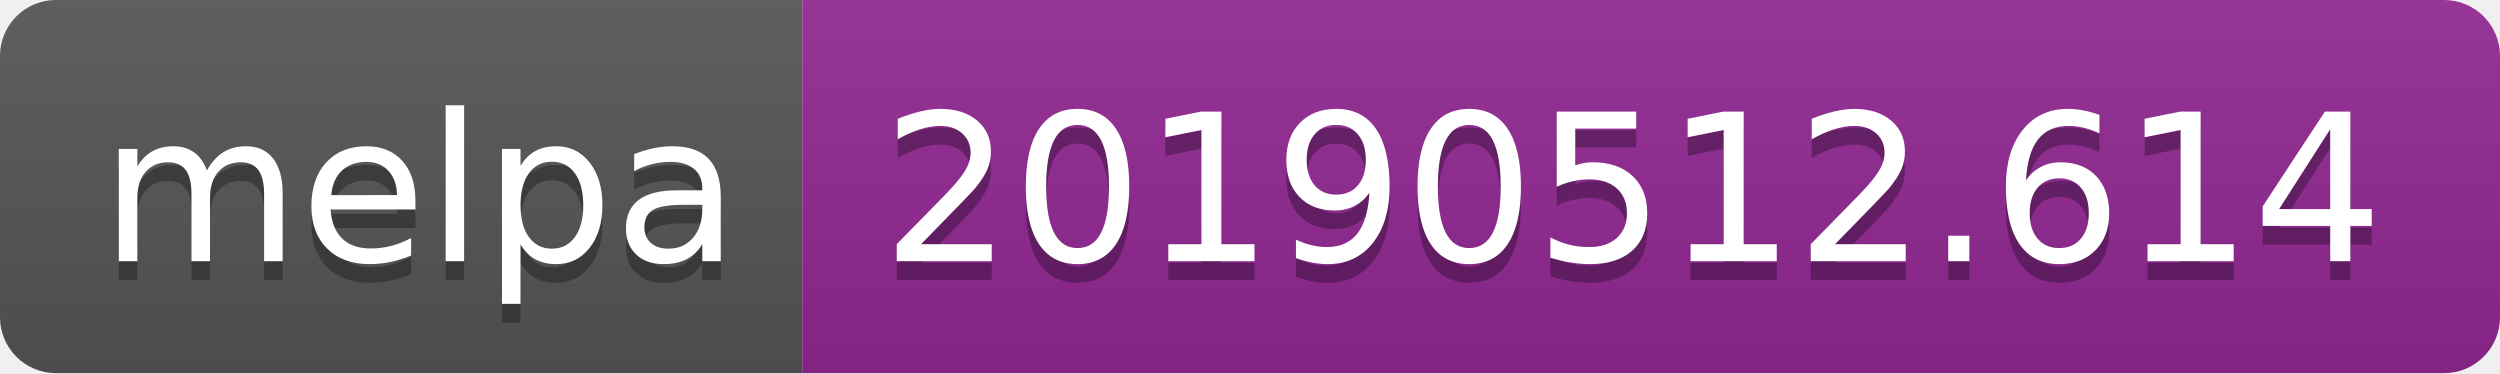
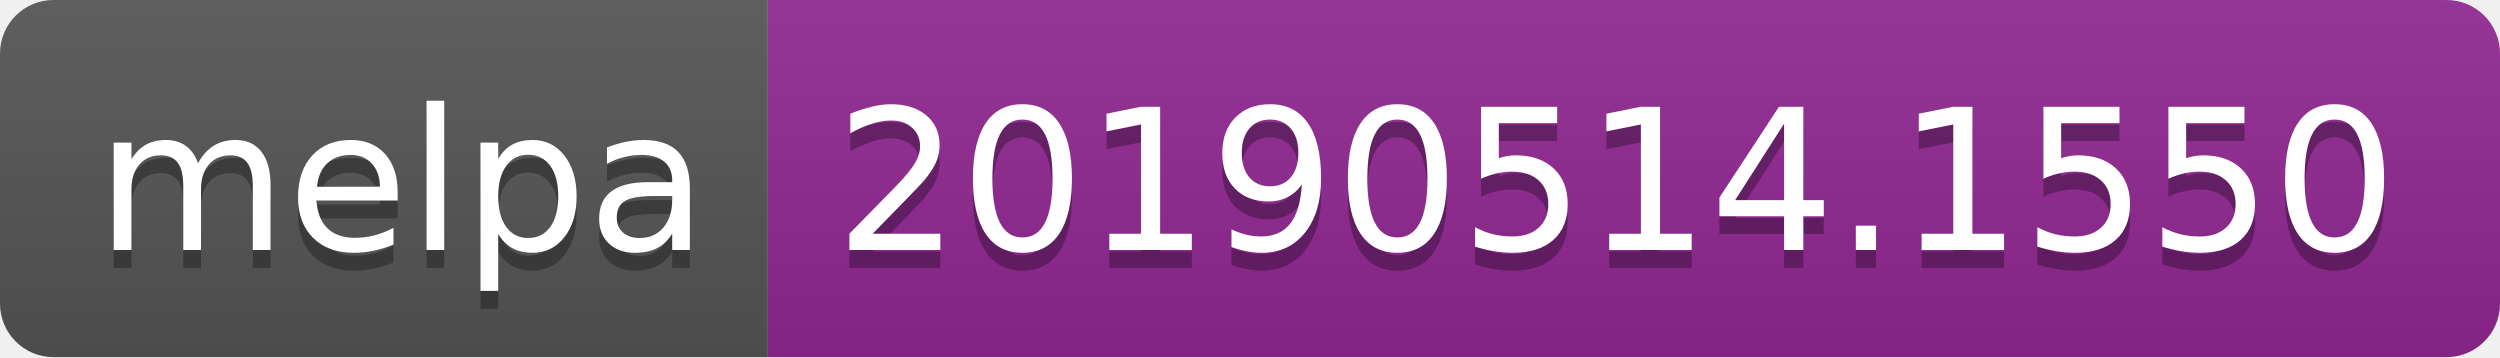
- <svg xmlns="http://www.w3.org/2000/svg" width="134" height="20">
+ <svg xmlns="http://www.w3.org/2000/svg" width="140" height="20">
  <linearGradient id="b" x2="0" y2="100%">
    <stop offset="0" stop-color="#bbb" stop-opacity=".1" />
    <stop offset="1" stop-opacity=".1" />
  </linearGradient>
  <clipPath id="a">
-     <rect width="134" height="20" rx="3" fill="#fff" />
+     <rect width="140" height="20" rx="3" fill="#fff" />
  </clipPath>
  <g clip-path="url(#a)">
    <path fill="#555" d="M0 0h43v20H0z" />
-     <path fill="#922793" d="M43 0h91v20H43z" />
-     <path fill="url(#b)" d="M0 0h134v20H0z" />
+     <path fill="#922793" d="M43 0h97v20H43z" />
+     <path fill="url(#b)" d="M0 0h140v20H0z" />
  </g>
  <g fill="#fff" text-anchor="middle" font-family="DejaVu Sans,Verdana,Geneva,sans-serif" font-size="110">
    <text x="225" y="150" fill="#010101" fill-opacity=".3" transform="scale(.1)" textLength="330">melpa</text>
    <text x="225" y="140" transform="scale(.1)" textLength="330">melpa</text>
-     <text x="875" y="150" fill="#010101" fill-opacity=".3" transform="scale(.1)" textLength="810">20190512.614</text>
-     <text x="875" y="140" transform="scale(.1)" textLength="810">20190512.614</text>
+     <text x="905" y="150" fill="#010101" fill-opacity=".3" transform="scale(.1)" textLength="870">20190514.1550</text>
+     <text x="905" y="140" transform="scale(.1)" textLength="870">20190514.1550</text>
  </g>
</svg>
